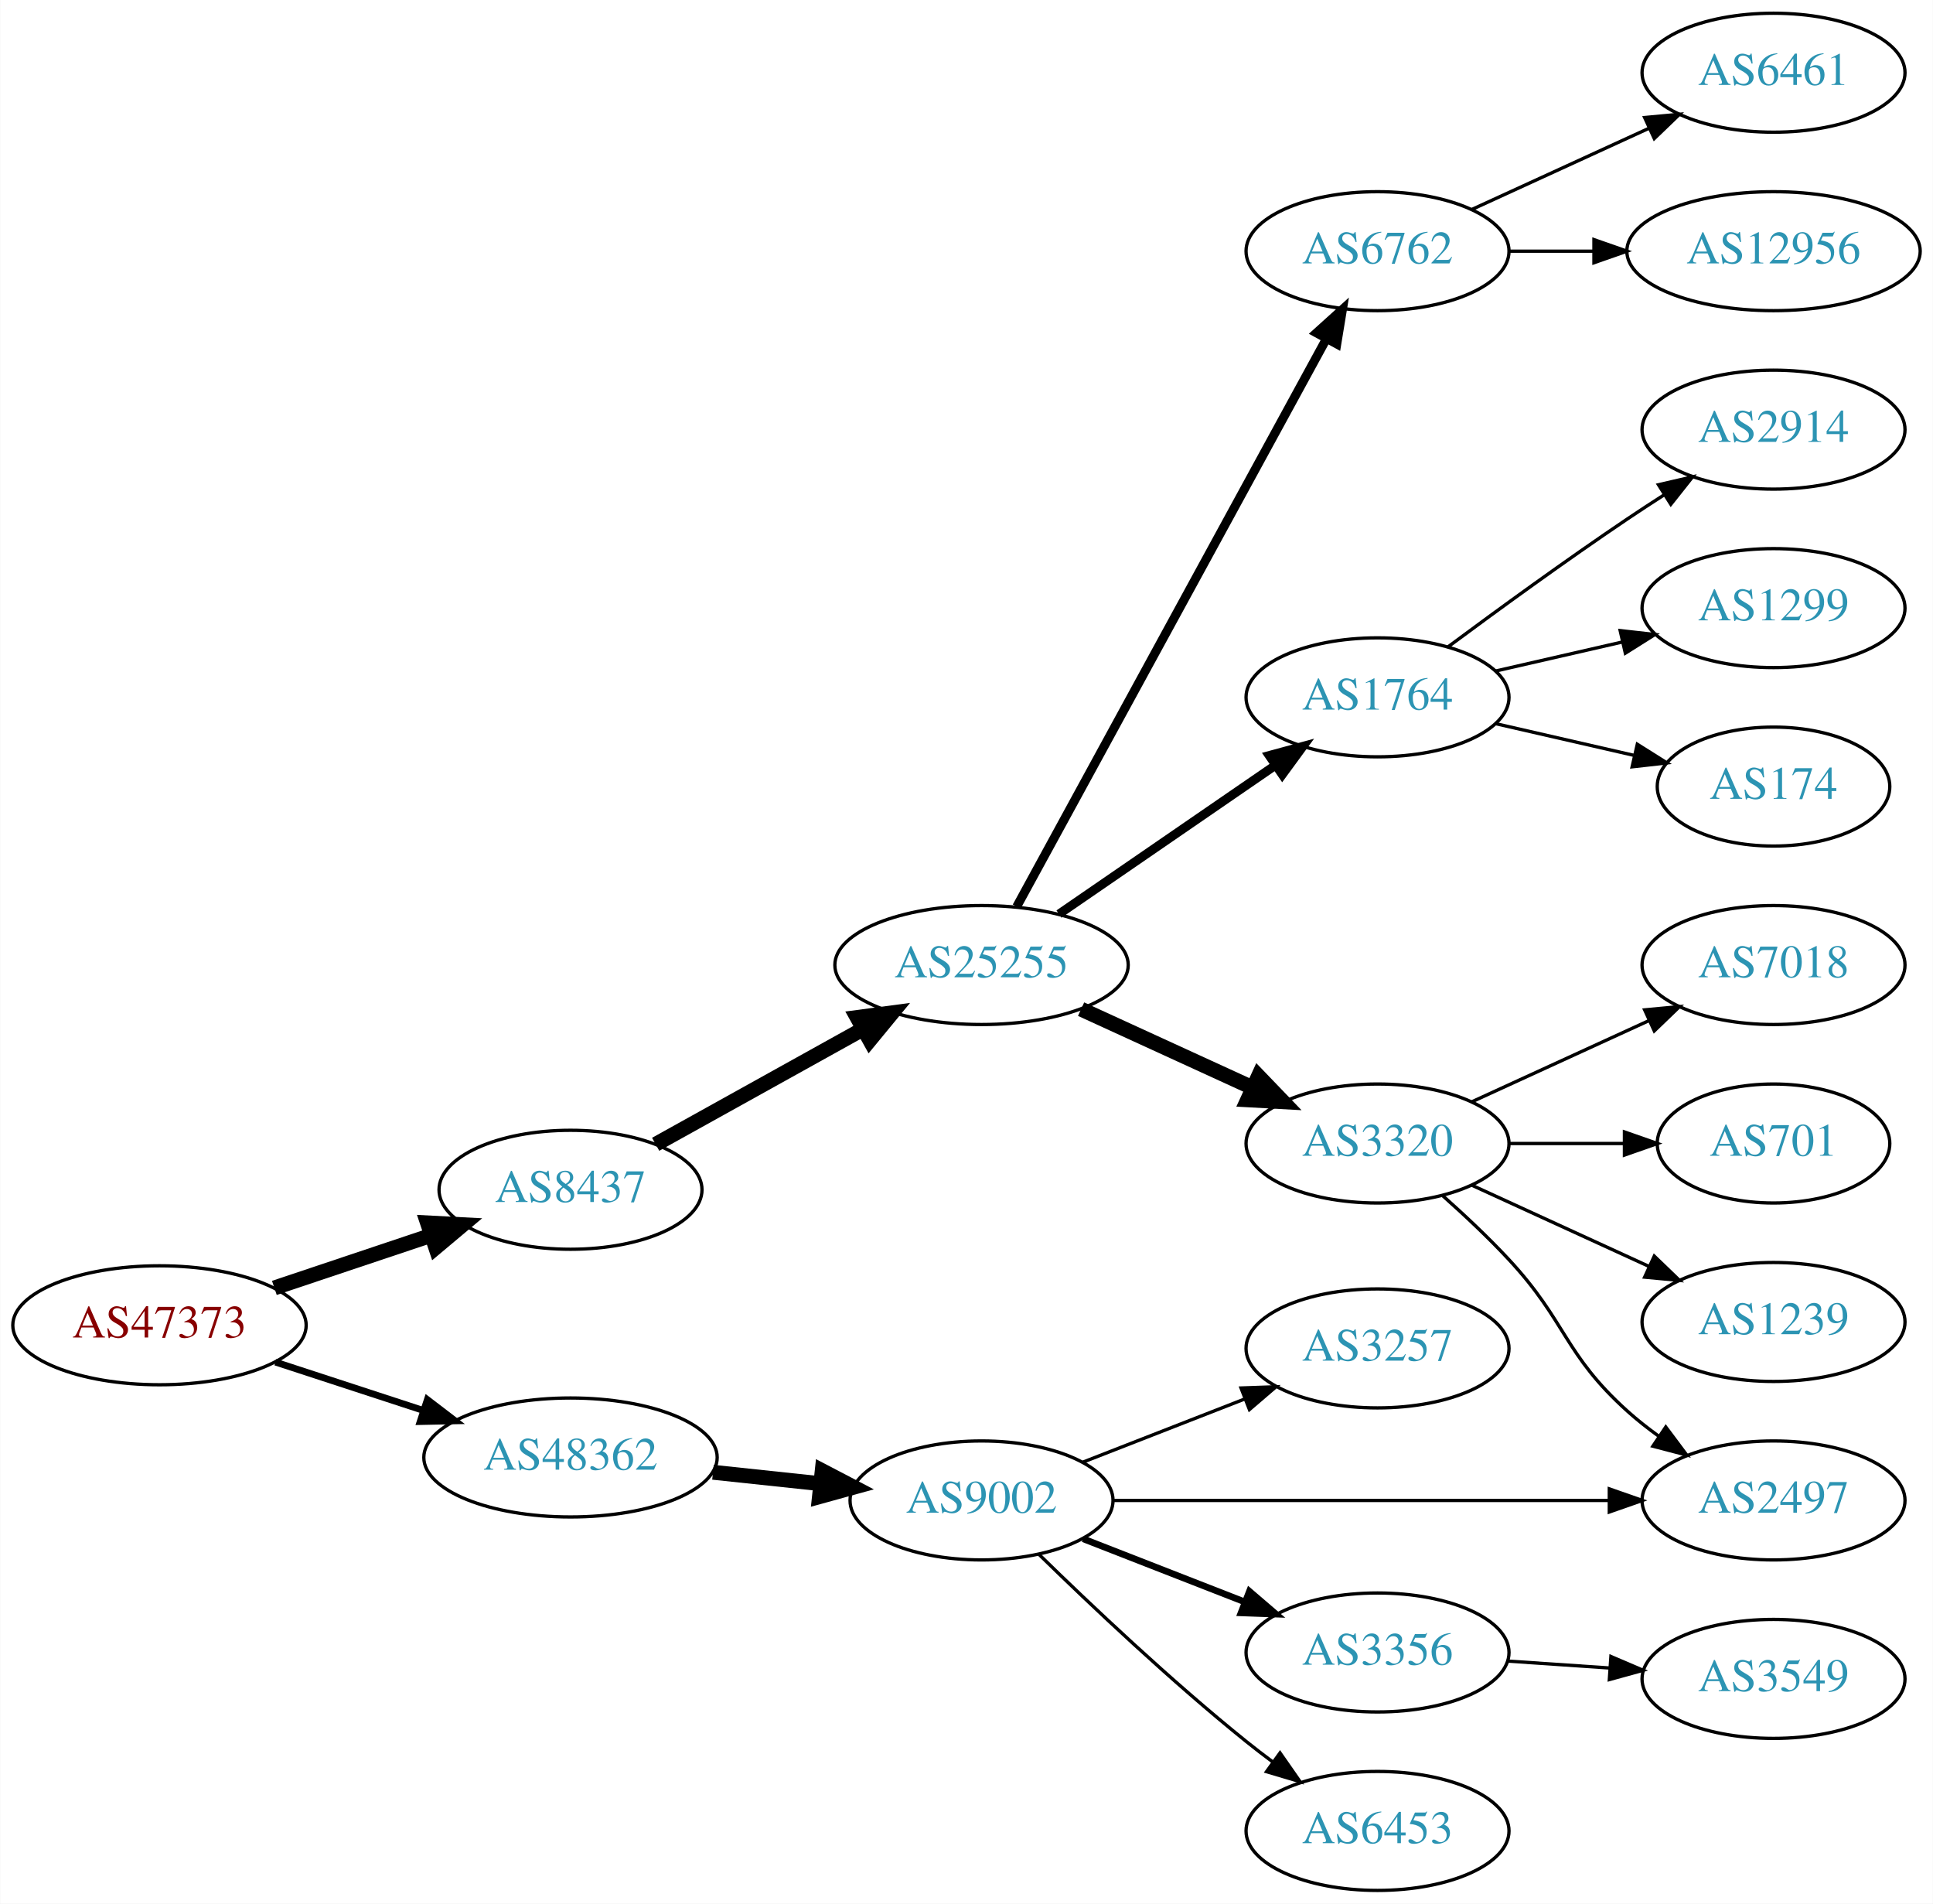
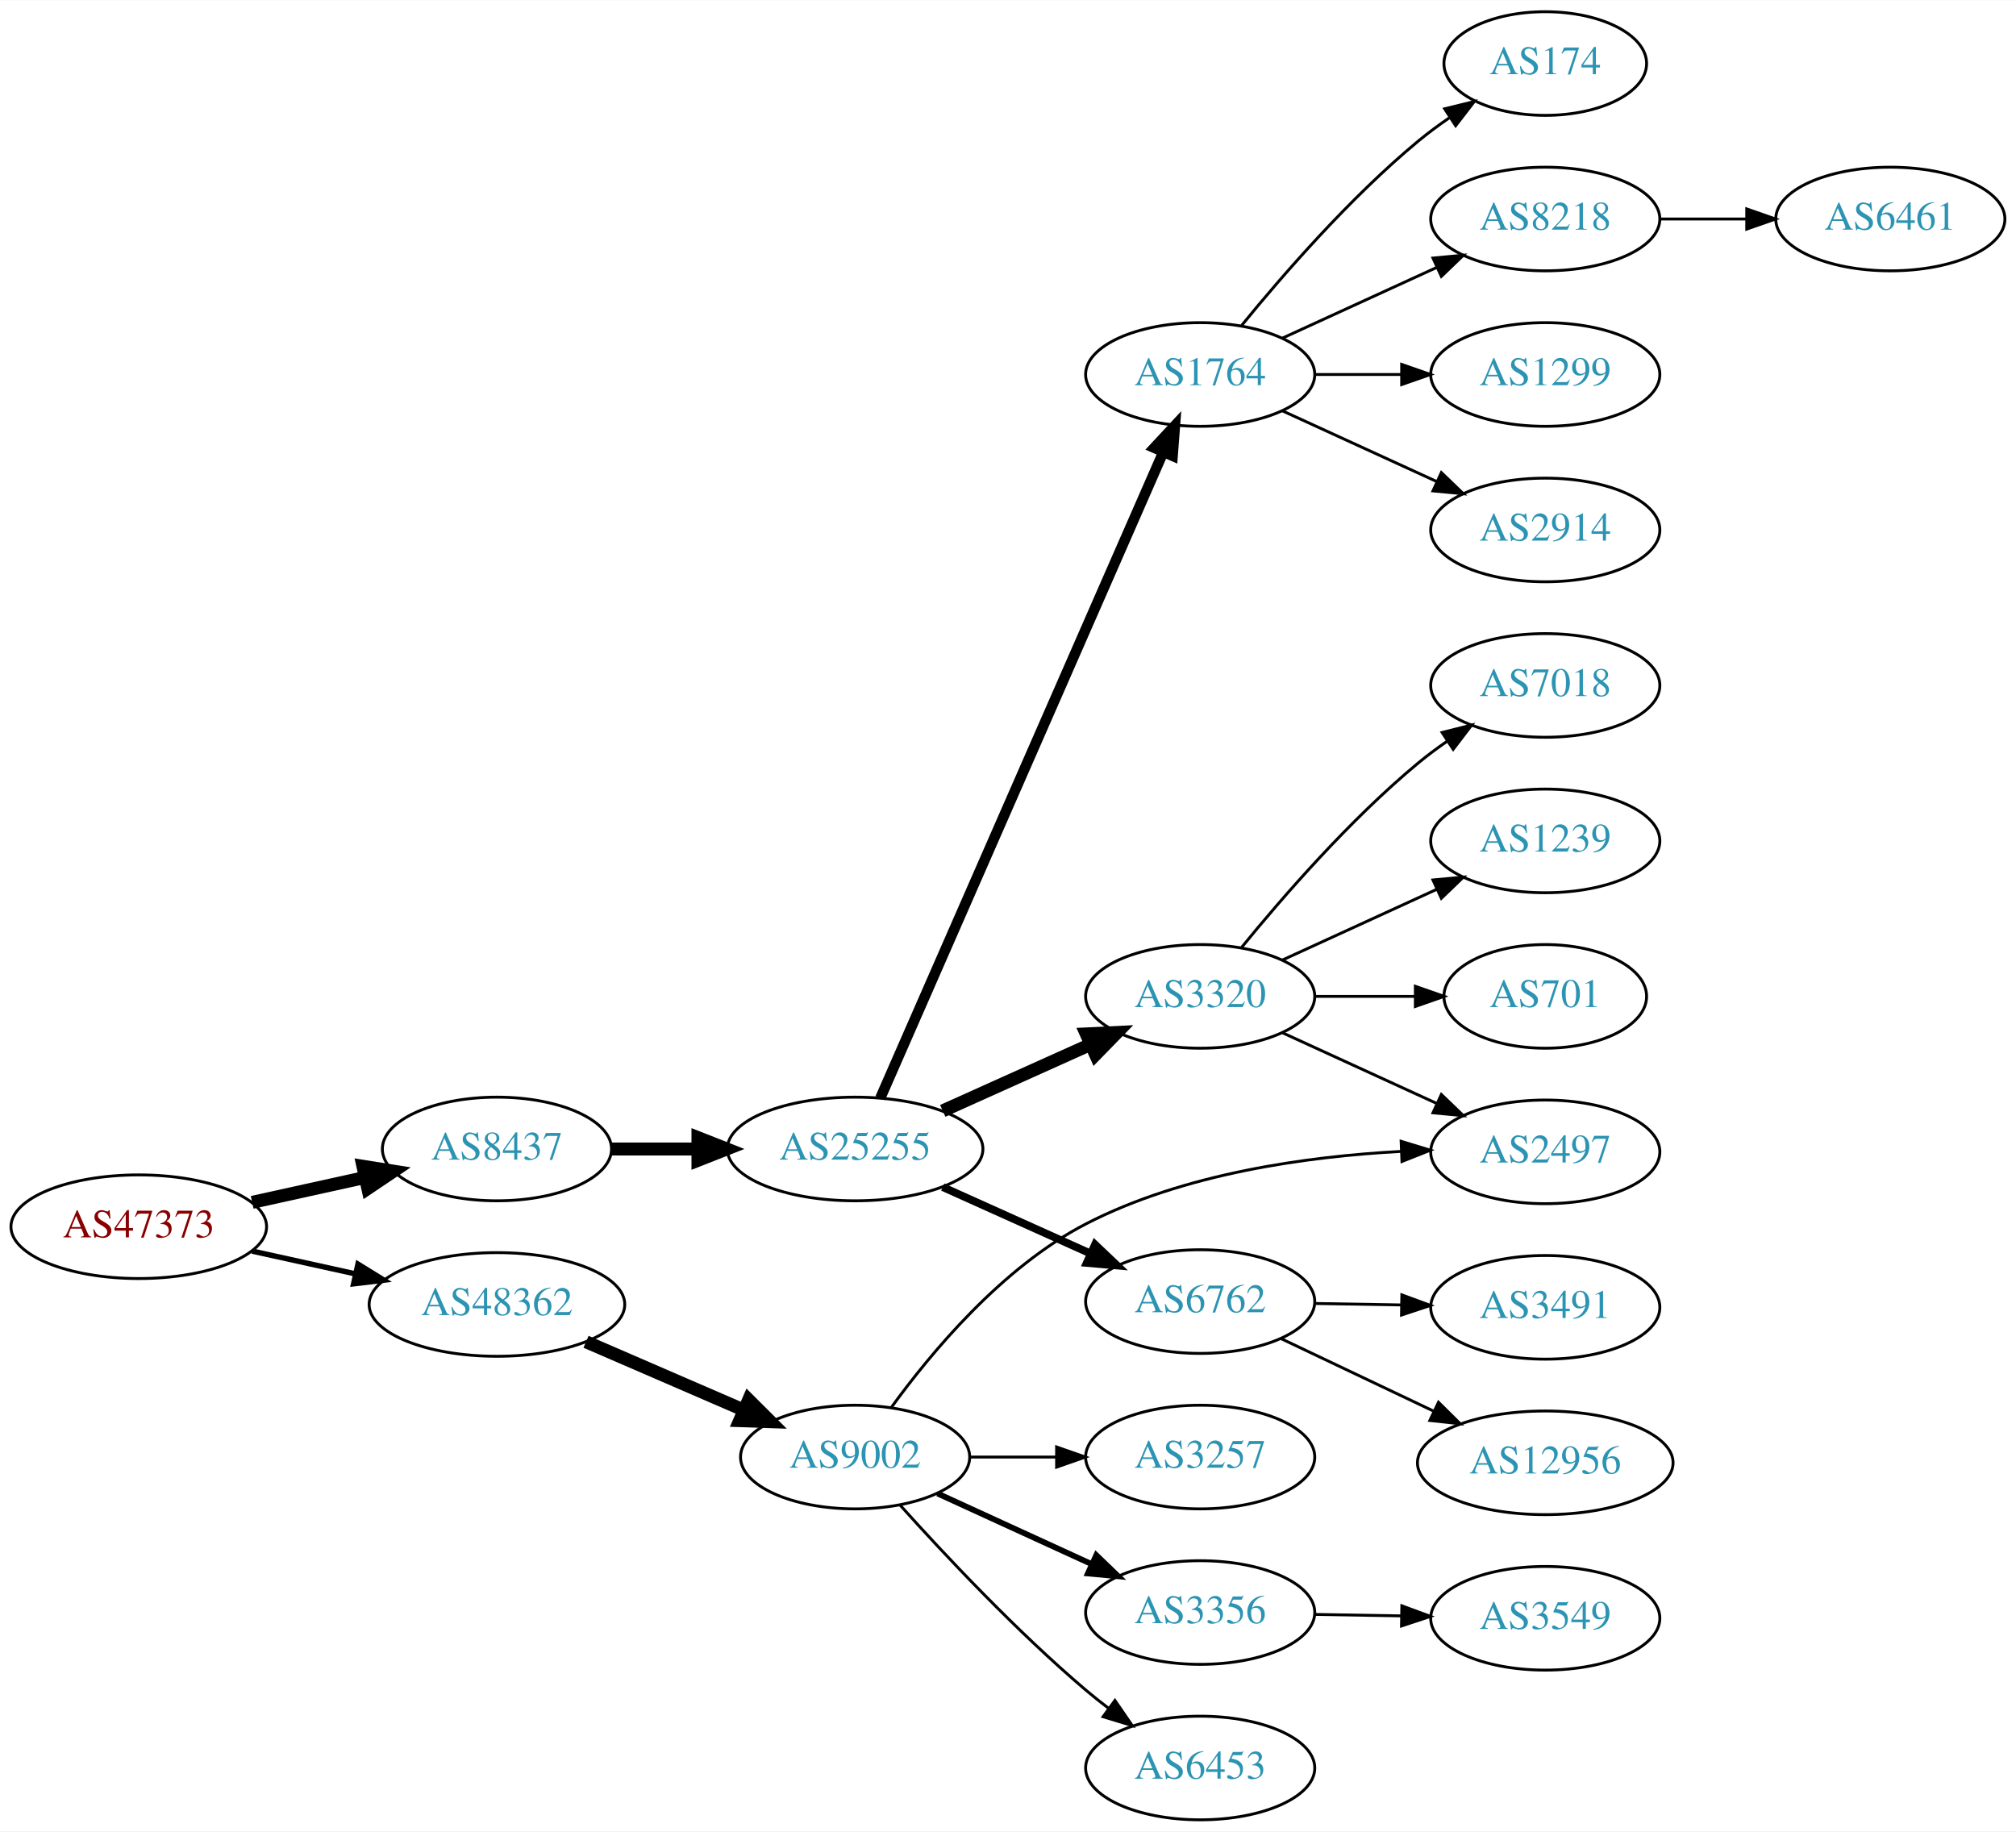
- <svg xmlns="http://www.w3.org/2000/svg" xmlns:xlink="http://www.w3.org/1999/xlink" width="585pt" height="576pt" viewBox="0.00 0.00 584.86 576.00">
-   <g id="graph0" class="graph" transform="scale(1 1) rotate(0) translate(4 572)">
-     <polygon fill="white" stroke="none" points="-4,4 -4,-572 580.862,-572 580.862,4 -4,4" />
+ <svg xmlns="http://www.w3.org/2000/svg" xmlns:xlink="http://www.w3.org/1999/xlink" width="700pt" height="636pt" viewBox="0.00 0.00 700.15 636.00">
+   <g id="graph0" class="graph" transform="scale(1 1) rotate(0) translate(4 632)">
+     <polygon fill="white" stroke="none" points="-4,4 -4,-632 696.155,-632 696.155,4 -4,4" />
    <g id="node1" class="node">
      <g id="a_node1">
        <a xlink:href="/asn/47373" xlink:title="AS47373 ~ Getzner Werkstoffe GmbH [AT]">
-           <ellipse fill="#ffffff" stroke="black" cx="44.196" cy="-171" rx="44.393" ry="18" />
-           <text text-anchor="middle" x="44.196" y="-167.3" font-family="Times,serif" font-size="14.00" fill="#880000">AS47373</text>
+           <ellipse fill="#ffffff" stroke="black" cx="44.196" cy="-206" rx="44.393" ry="18" />
+           <text text-anchor="middle" x="44.196" y="-202.3" font-family="Times,serif" font-size="14.00" fill="#880000">AS47373</text>
        </a>
      </g>
    </g>
    <g id="node2" class="node">
      <g id="a_node2">
        <a xlink:href="/asn/8437" xlink:title="AS8437 ~ Hutchison Drei Austria GmbH [AT]">
-           <ellipse fill="#ffffff" stroke="black" cx="168.588" cy="-212" rx="39.794" ry="18" />
-           <text text-anchor="middle" x="168.588" y="-208.3" font-family="Times,serif" font-size="14.00" fill="#2c94b3">AS8437</text>
+           <ellipse fill="#ffffff" stroke="black" cx="168.588" cy="-233" rx="39.794" ry="18" />
+           <text text-anchor="middle" x="168.588" y="-229.3" font-family="Times,serif" font-size="14.00" fill="#2c94b3">AS8437</text>
        </a>
      </g>
    </g>
    <g id="edge1" class="edge">
-       <path fill="none" stroke="black" stroke-width="4.5" d="M78.964,-182.312C93.591,-187.212 110.853,-192.994 126.239,-198.148" />
-       <polygon fill="black" stroke="black" stroke-width="4.5" points="125.299,-201.986 136.032,-201.429 127.801,-194.519 125.299,-201.986" />
+       <path fill="none" stroke="black" stroke-width="4.5" d="M83.586,-214.469C95.977,-217.202 109.824,-220.257 122.644,-223.085" />
+       <polygon fill="black" stroke="black" stroke-width="4.5" points="122.045,-226.985 132.659,-225.295 123.742,-219.295 122.045,-226.985" />
    </g>
    <g id="node3" class="node">
      <g id="a_node3">
        <a xlink:href="/asn/48362" xlink:title="AS48362 ~ Stadtwerke Feldkirch [AT]">
-           <ellipse fill="#ffffff" stroke="black" cx="168.588" cy="-131" rx="44.393" ry="18" />
-           <text text-anchor="middle" x="168.588" y="-127.3" font-family="Times,serif" font-size="14.00" fill="#2c94b3">AS48362</text>
+           <ellipse fill="#ffffff" stroke="black" cx="168.588" cy="-179" rx="44.393" ry="18" />
+           <text text-anchor="middle" x="168.588" y="-175.3" font-family="Times,serif" font-size="14.00" fill="#2c94b3">AS48362</text>
        </a>
      </g>
    </g>
    <g id="edge2" class="edge">
-       <path fill="none" stroke="black" stroke-width="2.045" d="M79.289,-159.858C93.082,-155.35 109.177,-150.09 123.819,-145.305" />
-       <polygon fill="black" stroke="black" stroke-width="2.045" points="125.26,-148.516 133.678,-142.082 123.085,-141.862 125.26,-148.516" />
+       <path fill="none" stroke="black" stroke-width="1.875" d="M83.586,-197.531C94.978,-195.018 107.6,-192.233 119.525,-189.603" />
+       <polygon fill="black" stroke="black" stroke-width="1.875" points="120.323,-193.011 129.335,-187.439 118.815,-186.175 120.323,-193.011" />
    </g>
    <g id="node4" class="node">
      <g id="a_node4">
        <a xlink:href="/asn/25255" xlink:title="AS25255 ~ ==&gt; TELE2 AUSTRIA &lt;== [AT]">
-           <ellipse fill="#ffffff" stroke="black" cx="292.98" cy="-280" rx="44.393" ry="18" />
-           <text text-anchor="middle" x="292.98" y="-276.3" font-family="Times,serif" font-size="14.00" fill="#2c94b3">AS25255</text>
+           <ellipse fill="#ffffff" stroke="black" cx="292.98" cy="-233" rx="44.393" ry="18" />
+           <text text-anchor="middle" x="292.98" y="-229.3" font-family="Times,serif" font-size="14.00" fill="#2c94b3">AS25255</text>
        </a>
      </g>
    </g>
    <g id="edge3" class="edge">
-       <path fill="none" stroke="black" stroke-width="4.5" d="M194.356,-225.761C212.407,-235.79 237.106,-249.512 257.144,-260.645" />
-       <polygon fill="black" stroke="black" stroke-width="4.5" points="255.328,-264.141 265.982,-265.556 259.153,-257.257 255.328,-264.141" />
+       <path fill="none" stroke="black" stroke-width="4.5" d="M208.314,-233C217.774,-233 228.066,-233 238.092,-233" />
+       <polygon fill="black" stroke="black" stroke-width="4.5" points="238.399,-236.938 248.399,-233 238.399,-229.063 238.399,-236.938" />
+     </g>
+     <g id="node19" class="node">
+       <g id="a_node19">
+         <a xlink:href="/asn/9002" xlink:title="AS9002 ~ RETN Limited [EU]">
+           <ellipse fill="#ffffff" stroke="black" cx="292.98" cy="-126" rx="39.794" ry="18" />
+           <text text-anchor="middle" x="292.98" y="-122.3" font-family="Times,serif" font-size="14.00" fill="#2c94b3">AS9002</text>
+         </a>
+       </g>
+     </g>
+     <g id="edge18" class="edge">
+       <path fill="none" stroke="black" stroke-width="4.5" d="M199.529,-166.035C216.009,-158.898 236.624,-149.971 254.202,-142.359" />
+       <polygon fill="black" stroke="black" stroke-width="4.5" points="255.999,-145.872 263.61,-138.285 252.869,-138.646 255.999,-145.872" />
+     </g>
+     <g id="node5" class="node">
+       <g id="a_node5">
+         <a xlink:href="/asn/6762" xlink:title="AS6762 ~ TELECOM ITALIA SPARKLE S.p.A. [IT]">
+           <ellipse fill="#ffffff" stroke="black" cx="412.823" cy="-180" rx="39.794" ry="18" />
+           <text text-anchor="middle" x="412.823" y="-176.3" font-family="Times,serif" font-size="14.00" fill="#2c94b3">AS6762</text>
+         </a>
+       </g>
+     </g>
+     <g id="edge4" class="edge">
+       <path fill="none" stroke="black" stroke-width="2.7" d="M323.413,-219.763C338.914,-212.791 358.083,-204.17 374.605,-196.739" />
+       <polygon fill="black" stroke="black" stroke-width="2.7" points="376.295,-199.816 383.98,-192.522 373.424,-193.432 376.295,-199.816" />
+     </g>
+     <g id="node6" class="node">
+       <g id="a_node6">
+         <a xlink:href="/asn/1764" xlink:title="AS1764 ~ NEXTLAYER-AS [AT]">
+           <ellipse fill="#ffffff" stroke="black" cx="412.823" cy="-502" rx="39.794" ry="18" />
+           <text text-anchor="middle" x="412.823" y="-498.3" font-family="Times,serif" font-size="14.00" fill="#2c94b3">AS1764</text>
+         </a>
+       </g>
+     </g>
+     <g id="edge5" class="edge">
+       <path fill="none" stroke="black" stroke-width="3.6" d="M301.712,-250.65C321.814,-296.535 375.822,-419.82 399.925,-474.84" />
+       <polygon fill="black" stroke="black" stroke-width="3.6" points="396.844,-476.53 404.063,-484.285 403.256,-473.721 396.844,-476.53" />
+     </g>
+     <g id="node7" class="node">
+       <g id="a_node7">
+         <a xlink:href="/asn/3320" xlink:title="AS3320 ~ DTAG [DE]">
+           <ellipse fill="#ffffff" stroke="black" cx="412.823" cy="-286" rx="39.794" ry="18" />
+           <text text-anchor="middle" x="412.823" y="-282.3" font-family="Times,serif" font-size="14.00" fill="#2c94b3">AS3320</text>
+         </a>
+       </g>
+     </g>
+     <g id="edge6" class="edge">
+       <path fill="none" stroke="black" stroke-width="4.5" d="M323.413,-246.237C338.914,-253.209 358.083,-261.83 374.605,-269.261" />
+       <polygon fill="black" stroke="black" stroke-width="4.5" points="373.245,-272.967 383.98,-273.478 376.475,-265.785 373.245,-272.967" />
    </g>
    <g id="node17" class="node">
      <g id="a_node17">
-         <a xlink:href="/asn/9002" xlink:title="AS9002 ~ RETN Limited [EU]">
-           <ellipse fill="#ffffff" stroke="black" cx="292.98" cy="-118" rx="39.794" ry="18" />
-           <text text-anchor="middle" x="292.98" y="-114.3" font-family="Times,serif" font-size="14.00" fill="#2c94b3">AS9002</text>
+         <a xlink:href="/asn/12956" xlink:title="AS12956 ~ TELXIUS [ES]">
+           <ellipse fill="#ffffff" stroke="black" cx="532.666" cy="-124" rx="44.393" ry="18" />
+           <text text-anchor="middle" x="532.666" y="-120.3" font-family="Times,serif" font-size="14.00" fill="#2c94b3">AS12956</text>
        </a>
      </g>
    </g>
    <g id="edge16" class="edge">
-       <path fill="none" stroke="black" stroke-width="4.5" d="M211.709,-126.526C222.189,-125.413 233.498,-124.212 244.228,-123.072" />
-       <polygon fill="black" stroke="black" stroke-width="4.5" points="244.763,-126.975 254.291,-122.003 243.931,-119.144 244.763,-126.975" />
-     </g>
-     <g id="node5" class="node">
-       <g id="a_node5">
-         <a xlink:href="/asn/1764" xlink:title="AS1764 ~ NEXTLAYER-AS [AT]">
-           <ellipse fill="#ffffff" stroke="black" cx="412.823" cy="-361" rx="39.794" ry="18" />
-           <text text-anchor="middle" x="412.823" y="-357.3" font-family="Times,serif" font-size="14.00" fill="#2c94b3">AS1764</text>
-         </a>
-       </g>
-     </g>
-     <g id="edge4" class="edge">
-       <path fill="none" stroke="black" stroke-width="2.7" d="M316.423,-295.426C335.004,-308.198 361.565,-326.455 381.945,-340.463" />
-       <polygon fill="black" stroke="black" stroke-width="2.7" points="380.036,-343.398 390.259,-346.178 384.001,-337.629 380.036,-343.398" />
-     </g>
-     <g id="node6" class="node">
-       <g id="a_node6">
-         <a xlink:href="/asn/3320" xlink:title="AS3320 ~ DTAG [DE]">
-           <ellipse fill="#ffffff" stroke="black" cx="412.823" cy="-226" rx="39.794" ry="18" />
-           <text text-anchor="middle" x="412.823" y="-222.3" font-family="Times,serif" font-size="14.00" fill="#2c94b3">AS3320</text>
-         </a>
-       </g>
-     </g>
-     <g id="edge5" class="edge">
-       <path fill="none" stroke="black" stroke-width="4.5" d="M323.11,-266.652C338.721,-259.498 358.119,-250.609 374.791,-242.97" />
-       <polygon fill="black" stroke="black" stroke-width="4.5" points="376.792,-246.384 384.243,-238.638 373.512,-239.225 376.792,-246.384" />
-     </g>
-     <g id="node7" class="node">
-       <g id="a_node7">
-         <a xlink:href="/asn/6762" xlink:title="AS6762 ~ TELECOM ITALIA SPARKLE S.p.A. [IT]">
-           <ellipse fill="#ffffff" stroke="black" cx="412.823" cy="-496" rx="39.794" ry="18" />
-           <text text-anchor="middle" x="412.823" y="-492.3" font-family="Times,serif" font-size="14.00" fill="#2c94b3">AS6762</text>
-         </a>
-       </g>
-     </g>
-     <g id="edge6" class="edge">
-       <path fill="none" stroke="black" stroke-width="2.7" d="M303.624,-297.676C324.305,-335.584 373.018,-424.873 397.397,-469.559" />
-       <polygon fill="black" stroke="black" stroke-width="2.7" points="394.35,-471.28 402.211,-478.383 400.495,-467.928 394.35,-471.28" />
+       <path fill="none" stroke="black" d="M440.858,-167.152C456.568,-159.687 476.605,-150.165 493.858,-141.966" />
+       <polygon fill="black" stroke="black" points="495.582,-145.022 503.112,-137.569 492.578,-138.7 495.582,-145.022" />
+     </g>
+     <g id="node18" class="node">
+       <g id="a_node18">
+         <a xlink:href="/asn/3491" xlink:title="AS3491 ~ PCCW Global, Inc. [US]">
+           <ellipse fill="#ffffff" stroke="black" cx="532.666" cy="-178" rx="39.794" ry="18" />
+           <text text-anchor="middle" x="532.666" y="-174.3" font-family="Times,serif" font-size="14.00" fill="#2c94b3">AS3491</text>
+         </a>
+       </g>
+     </g>
+     <g id="edge17" class="edge">
+       <path fill="none" stroke="black" d="M452.736,-179.34C462.289,-179.177 472.639,-179.002 482.601,-178.833" />
+       <polygon fill="black" stroke="black" points="482.855,-182.329 492.794,-178.66 482.736,-175.33 482.855,-182.329" />
    </g>
    <g id="node8" class="node">
      <g id="a_node8">
-         <a xlink:href="/asn/174" xlink:title="AS174 ~ Cogent Communications [US]">
-           <ellipse fill="#ffffff" stroke="black" cx="532.666" cy="-334" rx="35.194" ry="18" />
-           <text text-anchor="middle" x="532.666" y="-330.3" font-family="Times,serif" font-size="14.00" fill="#2c94b3">AS174</text>
+         <a xlink:href="/asn/2914" xlink:title="AS2914 ~ NTT America, Inc. [US]">
+           <ellipse fill="#ffffff" stroke="black" cx="532.666" cy="-448" rx="39.794" ry="18" />
+           <text text-anchor="middle" x="532.666" y="-444.3" font-family="Times,serif" font-size="14.00" fill="#2c94b3">AS2914</text>
        </a>
      </g>
    </g>
    <g id="edge7" class="edge">
-       <path fill="none" stroke="black" d="M448.542,-353.045C461.635,-350.045 476.657,-346.604 490.298,-343.478" />
-       <polygon fill="black" stroke="black" points="491.439,-346.807 500.405,-341.162 489.876,-339.984 491.439,-346.807" />
+       <path fill="none" stroke="black" d="M441.452,-489.339C457.409,-482.027 477.679,-472.739 494.962,-464.819" />
+       <polygon fill="black" stroke="black" points="496.577,-467.929 504.21,-460.581 493.661,-461.565 496.577,-467.929" />
    </g>
    <g id="node9" class="node">
      <g id="a_node9">
-         <a xlink:href="/asn/2914" xlink:title="AS2914 ~ NTT America, Inc. [US]">
-           <ellipse fill="#ffffff" stroke="black" cx="532.666" cy="-442" rx="39.794" ry="18" />
-           <text text-anchor="middle" x="532.666" y="-438.3" font-family="Times,serif" font-size="14.00" fill="#2c94b3">AS2914</text>
+         <a xlink:href="/asn/174" xlink:title="AS174 ~ Cogent Communications [US]">
+           <ellipse fill="#ffffff" stroke="black" cx="532.666" cy="-610" rx="35.194" ry="18" />
+           <text text-anchor="middle" x="532.666" y="-606.3" font-family="Times,serif" font-size="14.00" fill="#2c94b3">AS174</text>
        </a>
      </g>
    </g>
    <g id="edge8" class="edge">
-       <path fill="none" stroke="black" d="M434.153,-376.277C449.016,-387.304 469.76,-402.407 488.469,-415 492.018,-417.389 495.769,-419.839 499.517,-422.242" />
-       <polygon fill="black" stroke="black" points="497.843,-425.325 508.166,-427.712 501.585,-419.409 497.843,-425.325" />
+       <path fill="none" stroke="black" d="M427.242,-519.065C441.357,-536.375 464.771,-563.345 488.469,-583 491.933,-585.872 495.725,-588.669 499.58,-591.308" />
+       <polygon fill="black" stroke="black" points="497.722,-594.275 508.012,-596.797 501.541,-588.408 497.722,-594.275" />
    </g>
    <g id="node10" class="node">
      <g id="a_node10">
-         <a xlink:href="/asn/1299" xlink:title="AS1299 ~ Telia Carrier [EU]">
-           <ellipse fill="#ffffff" stroke="black" cx="532.666" cy="-388" rx="39.794" ry="18" />
-           <text text-anchor="middle" x="532.666" y="-384.3" font-family="Times,serif" font-size="14.00" fill="#2c94b3">AS1299</text>
+         <a xlink:href="/asn/8218" xlink:title="AS8218 ~ legacy Neotelecoms [FR]">
+           <ellipse fill="#ffffff" stroke="black" cx="532.666" cy="-556" rx="39.794" ry="18" />
+           <text text-anchor="middle" x="532.666" y="-552.3" font-family="Times,serif" font-size="14.00" fill="#2c94b3">AS8218</text>
        </a>
      </g>
    </g>
    <g id="edge9" class="edge">
-       <path fill="none" stroke="black" d="M448.542,-368.955C460.542,-371.704 474.163,-374.825 486.856,-377.733" />
-       <polygon fill="black" stroke="black" points="486.258,-381.187 496.787,-380.009 487.821,-374.364 486.258,-381.187" />
+       <path fill="none" stroke="black" d="M441.452,-514.661C457.409,-521.973 477.679,-531.261 494.962,-539.181" />
+       <polygon fill="black" stroke="black" points="493.661,-542.435 504.21,-543.419 496.577,-536.071 493.661,-542.435" />
    </g>
    <g id="node11" class="node">
      <g id="a_node11">
-         <a xlink:href="/asn/1239" xlink:title="AS1239 ~ Sprint [US]">
-           <ellipse fill="#ffffff" stroke="black" cx="532.666" cy="-172" rx="39.794" ry="18" />
-           <text text-anchor="middle" x="532.666" y="-168.3" font-family="Times,serif" font-size="14.00" fill="#2c94b3">AS1239</text>
+         <a xlink:href="/asn/1299" xlink:title="AS1299 ~ Telia Carrier [EU]">
+           <ellipse fill="#ffffff" stroke="black" cx="532.666" cy="-502" rx="39.794" ry="18" />
+           <text text-anchor="middle" x="532.666" y="-498.3" font-family="Times,serif" font-size="14.00" fill="#2c94b3">AS1299</text>
        </a>
      </g>
    </g>
    <g id="edge10" class="edge">
-       <path fill="none" stroke="black" d="M441.452,-213.339C457.409,-206.027 477.679,-196.739 494.962,-188.819" />
-       <polygon fill="black" stroke="black" points="496.577,-191.929 504.21,-184.581 493.661,-185.565 496.577,-191.929" />
+       <path fill="none" stroke="black" d="M452.736,-502C462.289,-502 472.639,-502 482.601,-502" />
+       <polygon fill="black" stroke="black" points="482.794,-505.5 492.794,-502 482.794,-498.5 482.794,-505.5" />
    </g>
    <g id="node12" class="node">
      <g id="a_node12">
-         <a xlink:href="/asn/7018" xlink:title="AS7018 ~ AT&amp;T Services, Inc. [US]">
-           <ellipse fill="#ffffff" stroke="black" cx="532.666" cy="-280" rx="39.794" ry="18" />
-           <text text-anchor="middle" x="532.666" y="-276.3" font-family="Times,serif" font-size="14.00" fill="#2c94b3">AS7018</text>
+         <a xlink:href="/asn/2497" xlink:title="AS2497 ~ Internet Initiative Japan Inc. [JP]">
+           <ellipse fill="#ffffff" stroke="black" cx="532.666" cy="-232" rx="39.794" ry="18" />
+           <text text-anchor="middle" x="532.666" y="-228.3" font-family="Times,serif" font-size="14.00" fill="#2c94b3">AS2497</text>
        </a>
      </g>
    </g>
    <g id="edge11" class="edge">
-       <path fill="none" stroke="black" d="M441.452,-238.661C457.409,-245.973 477.679,-255.261 494.962,-263.181" />
-       <polygon fill="black" stroke="black" points="493.661,-266.435 504.21,-267.419 496.577,-260.071 493.661,-266.435" />
+       <path fill="none" stroke="black" d="M441.452,-273.339C457.409,-266.027 477.679,-256.739 494.962,-248.819" />
+       <polygon fill="black" stroke="black" points="496.577,-251.929 504.21,-244.581 493.661,-245.565 496.577,-251.929" />
    </g>
    <g id="node13" class="node">
      <g id="a_node13">
-         <a xlink:href="/asn/2497" xlink:title="AS2497 ~ Internet Initiative Japan Inc. [JP]">
-           <ellipse fill="#ffffff" stroke="black" cx="532.666" cy="-118" rx="39.794" ry="18" />
-           <text text-anchor="middle" x="532.666" y="-114.3" font-family="Times,serif" font-size="14.00" fill="#2c94b3">AS2497</text>
+         <a xlink:href="/asn/7018" xlink:title="AS7018 ~ AT&amp;T Services, Inc. [US]">
+           <ellipse fill="#ffffff" stroke="black" cx="532.666" cy="-394" rx="39.794" ry="18" />
+           <text text-anchor="middle" x="532.666" y="-390.3" font-family="Times,serif" font-size="14.00" fill="#2c94b3">AS7018</text>
        </a>
      </g>
    </g>
    <g id="edge12" class="edge">
-       <path fill="none" stroke="black" d="M432.516,-210.232C439.057,-204.417 446.303,-197.627 452.469,-191 470.155,-171.995 469.171,-162.365 488.469,-145 491.418,-142.347 494.658,-139.795 497.999,-137.391" />
-       <polygon fill="black" stroke="black" points="500.053,-140.227 506.397,-131.741 496.146,-134.418 500.053,-140.227" />
+       <path fill="none" stroke="black" d="M427.242,-303.065C441.357,-320.375 464.771,-347.345 488.469,-367 491.686,-369.668 495.186,-372.27 498.757,-374.741" />
+       <polygon fill="black" stroke="black" points="496.835,-377.666 507.113,-380.236 500.68,-371.817 496.835,-377.666" />
    </g>
    <g id="node14" class="node">
      <g id="a_node14">
-         <a xlink:href="/asn/701" xlink:title="AS701 ~ UUNET [US]">
-           <ellipse fill="#ffffff" stroke="black" cx="532.666" cy="-226" rx="35.194" ry="18" />
-           <text text-anchor="middle" x="532.666" y="-222.3" font-family="Times,serif" font-size="14.00" fill="#2c94b3">AS701</text>
+         <a xlink:href="/asn/1239" xlink:title="AS1239 ~ Sprint [US]">
+           <ellipse fill="#ffffff" stroke="black" cx="532.666" cy="-340" rx="39.794" ry="18" />
+           <text text-anchor="middle" x="532.666" y="-336.3" font-family="Times,serif" font-size="14.00" fill="#2c94b3">AS1239</text>
        </a>
      </g>
    </g>
    <g id="edge13" class="edge">
-       <path fill="none" stroke="black" d="M452.736,-226C463.822,-226 475.982,-226 487.364,-226" />
-       <polygon fill="black" stroke="black" points="487.546,-229.5 497.546,-226 487.546,-222.5 487.546,-229.5" />
+       <path fill="none" stroke="black" d="M441.452,-298.661C457.409,-305.973 477.679,-315.261 494.962,-323.181" />
+       <polygon fill="black" stroke="black" points="493.661,-326.435 504.21,-327.419 496.577,-320.071 493.661,-326.435" />
    </g>
    <g id="node15" class="node">
      <g id="a_node15">
-         <a xlink:href="/asn/6461" xlink:title="AS6461 ~ Zayo Bandwidth [US]">
-           <ellipse fill="#ffffff" stroke="black" cx="532.666" cy="-550" rx="39.794" ry="18" />
-           <text text-anchor="middle" x="532.666" y="-546.3" font-family="Times,serif" font-size="14.00" fill="#2c94b3">AS6461</text>
+         <a xlink:href="/asn/701" xlink:title="AS701 ~ UUNET [US]">
+           <ellipse fill="#ffffff" stroke="black" cx="532.666" cy="-286" rx="35.194" ry="18" />
+           <text text-anchor="middle" x="532.666" y="-282.3" font-family="Times,serif" font-size="14.00" fill="#2c94b3">AS701</text>
        </a>
      </g>
    </g>
    <g id="edge14" class="edge">
-       <path fill="none" stroke="black" d="M441.452,-508.661C457.409,-515.973 477.679,-525.261 494.962,-533.181" />
-       <polygon fill="black" stroke="black" points="493.661,-536.435 504.21,-537.419 496.577,-530.071 493.661,-536.435" />
+       <path fill="none" stroke="black" d="M452.736,-286C463.822,-286 475.982,-286 487.364,-286" />
+       <polygon fill="black" stroke="black" points="487.546,-289.5 497.546,-286 487.546,-282.5 487.546,-289.5" />
    </g>
    <g id="node16" class="node">
      <g id="a_node16">
-         <a xlink:href="/asn/12956" xlink:title="AS12956 ~ TELXIUS [ES]">
-           <ellipse fill="#ffffff" stroke="black" cx="532.666" cy="-496" rx="44.393" ry="18" />
-           <text text-anchor="middle" x="532.666" y="-492.3" font-family="Times,serif" font-size="14.00" fill="#2c94b3">AS12956</text>
+         <a xlink:href="/asn/6461" xlink:title="AS6461 ~ Zayo Bandwidth [US]">
+           <ellipse fill="#ffffff" stroke="black" cx="652.508" cy="-556" rx="39.794" ry="18" />
+           <text text-anchor="middle" x="652.508" y="-552.3" font-family="Times,serif" font-size="14.00" fill="#2c94b3">AS6461</text>
        </a>
      </g>
    </g>
    <g id="edge15" class="edge">
-       <path fill="none" stroke="black" d="M452.736,-496C460.838,-496 469.513,-496 478.04,-496" />
-       <polygon fill="black" stroke="black" points="478.317,-499.5 488.317,-496 478.317,-492.5 478.317,-499.5" />
-     </g>
-     <g id="edge18" class="edge">
-       <path fill="none" stroke="black" d="M332.698,-118C373.616,-118 438.256,-118 482.69,-118" />
-       <polygon fill="black" stroke="black" points="482.965,-121.5 492.965,-118 482.965,-114.5 482.965,-121.5" />
-     </g>
-     <g id="node18" class="node">
-       <g id="a_node18">
+       <path fill="none" stroke="black" d="M572.578,-556C582.131,-556 592.481,-556 602.444,-556" />
+       <polygon fill="black" stroke="black" points="602.636,-559.5 612.636,-556 602.636,-552.5 602.636,-559.5" />
+     </g>
+     <g id="edge22" class="edge">
+       <path fill="none" stroke="black" d="M305.459,-143.1C319.182,-162.054 343.992,-191.934 373.176,-207 407.014,-224.468 449.907,-230.409 482.536,-232.153" />
+       <polygon fill="black" stroke="black" points="482.607,-235.659 492.744,-232.581 482.9,-228.665 482.607,-235.659" />
+     </g>
+     <g id="node20" class="node">
+       <g id="a_node20">
        <a xlink:href="/asn/3257" xlink:title="AS3257 ~ GTT [DE]">
-           <ellipse fill="#ffffff" stroke="black" cx="412.823" cy="-164" rx="39.794" ry="18" />
-           <text text-anchor="middle" x="412.823" y="-160.3" font-family="Times,serif" font-size="14.00" fill="#2c94b3">AS3257</text>
-         </a>
-       </g>
-     </g>
-     <g id="edge17" class="edge">
-       <path fill="none" stroke="black" d="M323.717,-129.608C338.511,-135.382 356.588,-142.439 372.51,-148.654" />
-       <polygon fill="black" stroke="black" points="371.508,-152.02 382.096,-152.396 374.053,-145.499 371.508,-152.02" />
-     </g>
-     <g id="node19" class="node">
-       <g id="a_node19">
+           <ellipse fill="#ffffff" stroke="black" cx="412.823" cy="-126" rx="39.794" ry="18" />
+           <text text-anchor="middle" x="412.823" y="-122.3" font-family="Times,serif" font-size="14.00" fill="#2c94b3">AS3257</text>
+         </a>
+       </g>
+     </g>
+     <g id="edge19" class="edge">
+       <path fill="none" stroke="black" d="M332.893,-126C342.446,-126 352.796,-126 362.759,-126" />
+       <polygon fill="black" stroke="black" points="362.951,-129.5 372.951,-126 362.951,-122.5 362.951,-129.5" />
+     </g>
+     <g id="node21" class="node">
+       <g id="a_node21">
        <a xlink:href="/asn/3356" xlink:title="AS3356 ~ Level 3 Parent, LLC [US]">
          <ellipse fill="#ffffff" stroke="black" cx="412.823" cy="-72" rx="39.794" ry="18" />
          <text text-anchor="middle" x="412.823" y="-68.3" font-family="Times,serif" font-size="14.00" fill="#2c94b3">AS3356</text>
        </a>
      </g>
    </g>
-     <g id="edge19" class="edge">
-       <path fill="none" stroke="black" stroke-width="2" d="M323.717,-106.392C338.511,-100.618 356.588,-93.561 372.51,-87.346" />
-       <polygon fill="black" stroke="black" stroke-width="2" points="374.053,-90.501 382.096,-83.604 371.508,-83.98 374.053,-90.501" />
-     </g>
-     <g id="node20" class="node">
-       <g id="a_node20">
+     <g id="edge20" class="edge">
+       <path fill="none" stroke="black" stroke-width="2" d="M321.609,-113.339C337.566,-106.027 357.837,-96.739 375.119,-88.819" />
+       <polygon fill="black" stroke="black" stroke-width="2" points="376.734,-91.929 384.367,-84.581 373.818,-85.565 376.734,-91.929" />
+     </g>
+     <g id="node22" class="node">
+       <g id="a_node22">
        <a xlink:href="/asn/6453" xlink:title="AS6453 ~ TATA COMMUNICATIONS (AMERICA) INC [US]">
          <ellipse fill="#ffffff" stroke="black" cx="412.823" cy="-18" rx="39.794" ry="18" />
          <text text-anchor="middle" x="412.823" y="-14.3" font-family="Times,serif" font-size="14.00" fill="#2c94b3">AS6453</text>
        </a>
      </g>
    </g>
-     <g id="edge20" class="edge">
-       <path fill="none" stroke="black" d="M310.386,-101.654C326.008,-86.389 350.444,-63.28 373.176,-45 375.728,-42.948 378.425,-40.879 381.161,-38.847" />
-       <polygon fill="black" stroke="black" points="383.314,-41.609 389.375,-32.919 379.218,-35.933 383.314,-41.609" />
-     </g>
-     <g id="node21" class="node">
-       <g id="a_node21">
+     <g id="edge21" class="edge">
+       <path fill="none" stroke="black" d="M308.626,-109.275C323.927,-92.235 349.025,-65.477 373.176,-45 375.674,-42.883 378.334,-40.768 381.045,-38.707" />
+       <polygon fill="black" stroke="black" points="383.212,-41.459 389.222,-32.734 379.082,-35.806 383.212,-41.459" />
+     </g>
+     <g id="node23" class="node">
+       <g id="a_node23">
        <a xlink:href="/asn/3549" xlink:title="AS3549 ~ Level 3 Parent, LLC [US]">
-           <ellipse fill="#ffffff" stroke="black" cx="532.666" cy="-64" rx="39.794" ry="18" />
-           <text text-anchor="middle" x="532.666" y="-60.3" font-family="Times,serif" font-size="14.00" fill="#2c94b3">AS3549</text>
-         </a>
-       </g>
-     </g>
-     <g id="edge21" class="edge">
-       <path fill="none" stroke="black" d="M452.083,-69.403C461.962,-68.732 472.729,-68.001 483.059,-67.3" />
-       <polygon fill="black" stroke="black" points="483.454,-70.781 493.194,-66.612 482.98,-63.797 483.454,-70.781" />
+           <ellipse fill="#ffffff" stroke="black" cx="532.666" cy="-70" rx="39.794" ry="18" />
+           <text text-anchor="middle" x="532.666" y="-66.3" font-family="Times,serif" font-size="14.00" fill="#2c94b3">AS3549</text>
+         </a>
+       </g>
+     </g>
+     <g id="edge23" class="edge">
+       <path fill="none" stroke="black" d="M452.736,-71.34C462.289,-71.177 472.639,-71.002 482.601,-70.833" />
+       <polygon fill="black" stroke="black" points="482.855,-74.329 492.794,-70.66 482.736,-67.33 482.855,-74.329" />
    </g>
  </g>
</svg>
